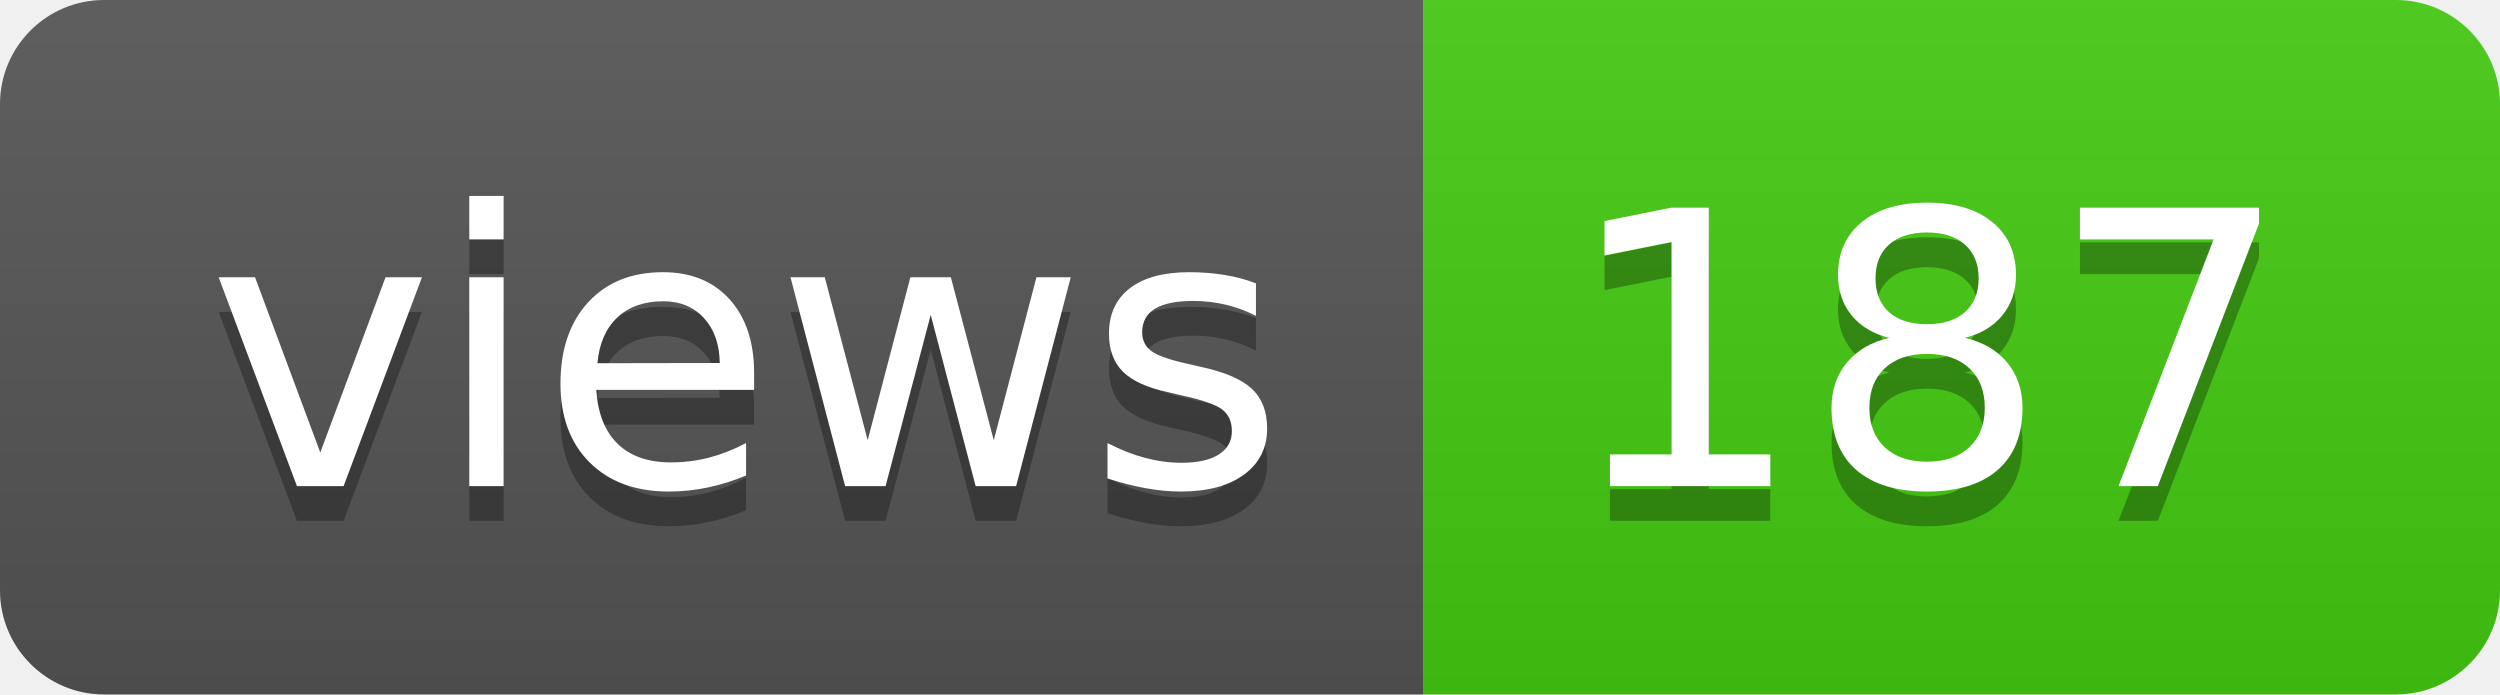
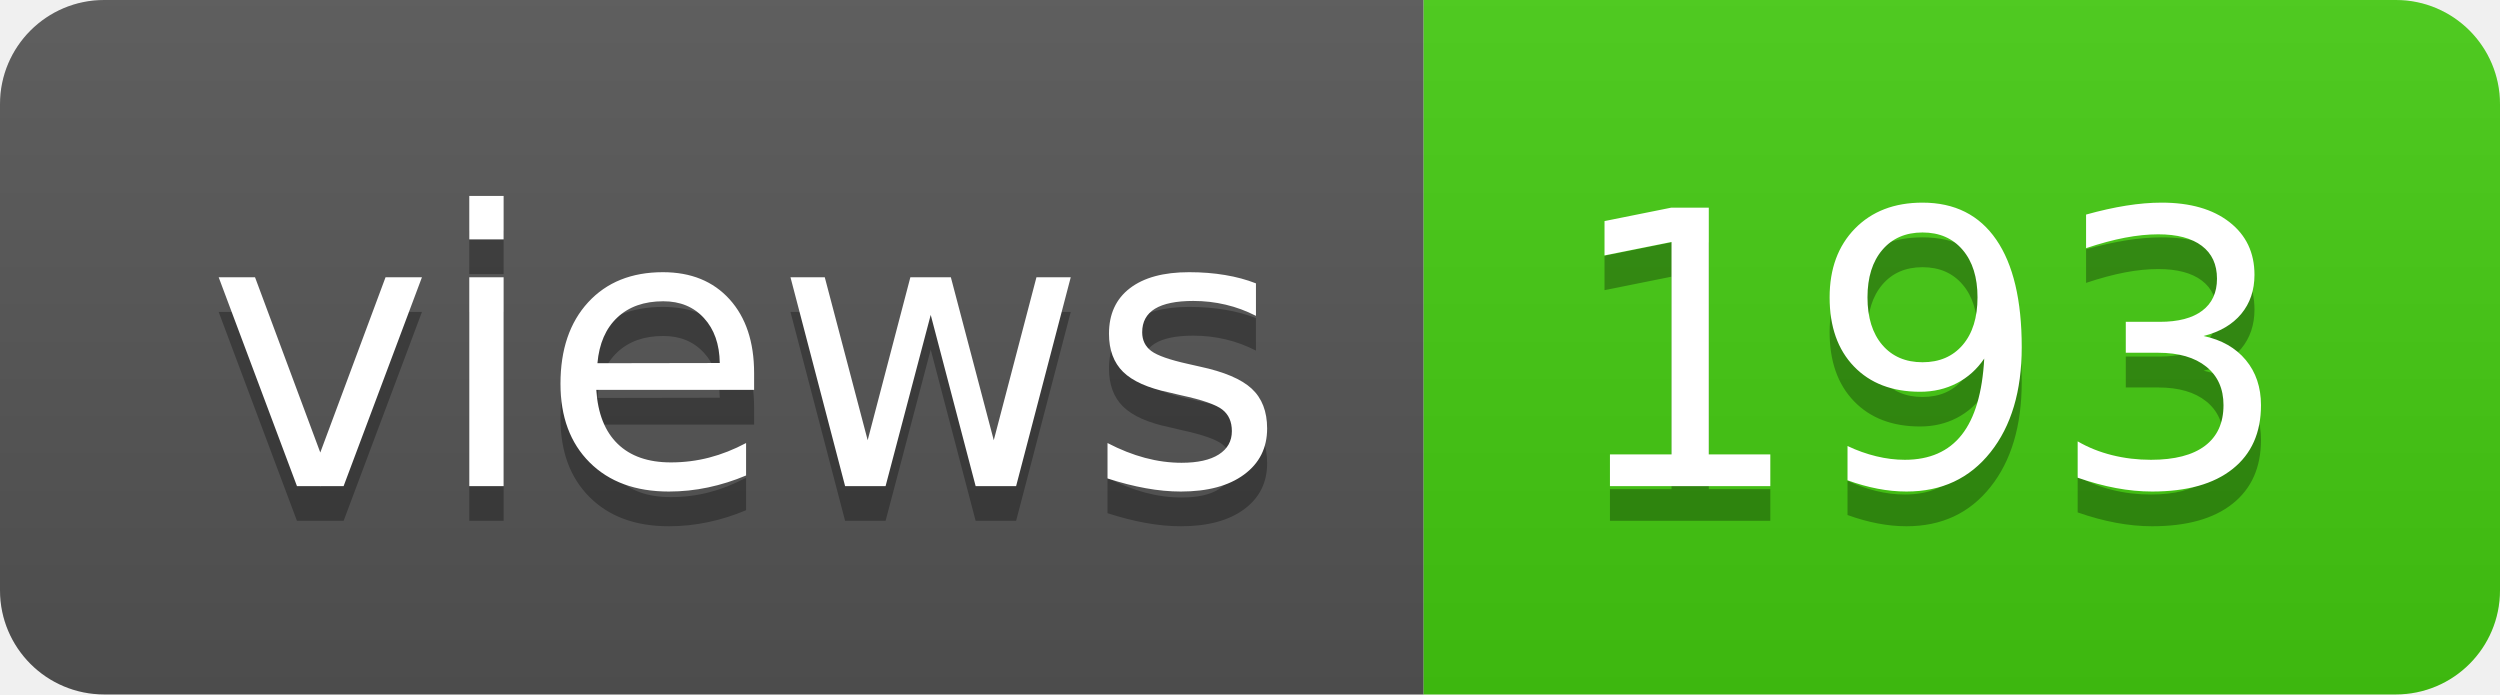
- <svg xmlns="http://www.w3.org/2000/svg" width="72" height="20" role="img" aria-label="views: 187">
+ <svg xmlns="http://www.w3.org/2000/svg" width="72" height="20" role="img" aria-label="views: 193">
  <linearGradient id="s" x2="0" y2="100%">
    <stop offset="0" stop-color="#bbb" stop-opacity=".1" />
    <stop offset="1" stop-opacity=".1" />
  </linearGradient>
  <clipPath id="r">
    <rect width="72" height="20" rx="3" fill="#fff" />
  </clipPath>
  <g clip-path="url(#r)">
    <rect width="41" height="20" fill="#555" />
    <rect x="41" width="31" height="20" fill="#4c1" />
    <rect width="72" height="20" fill="url(#s)" />
  </g>
  <g fill="#fff" text-anchor="middle" font-family="Verdana,Geneva,DejaVu Sans,sans-serif" text-rendering="geometricPrecision" font-size="110">
    <text aria-hidden="true" x="215" y="150" fill="#010101" fill-opacity=".3" transform="scale(.1)" textLength="310">views</text>
    <text x="215" y="140" transform="scale(.1)" fill="#fff" textLength="310">views</text>
-     <text aria-hidden="true" x="555" y="150" fill="#010101" fill-opacity=".3" transform="scale(.1)" textLength="210">187</text>
-     <text x="555" y="140" transform="scale(.1)" fill="#fff" textLength="210">187</text>
+     <text aria-hidden="true" x="555" y="150" fill="#010101" fill-opacity=".3" transform="scale(.1)" textLength="210">193</text>
+     <text x="555" y="140" transform="scale(.1)" fill="#fff" textLength="210">193</text>
  </g>
</svg>
